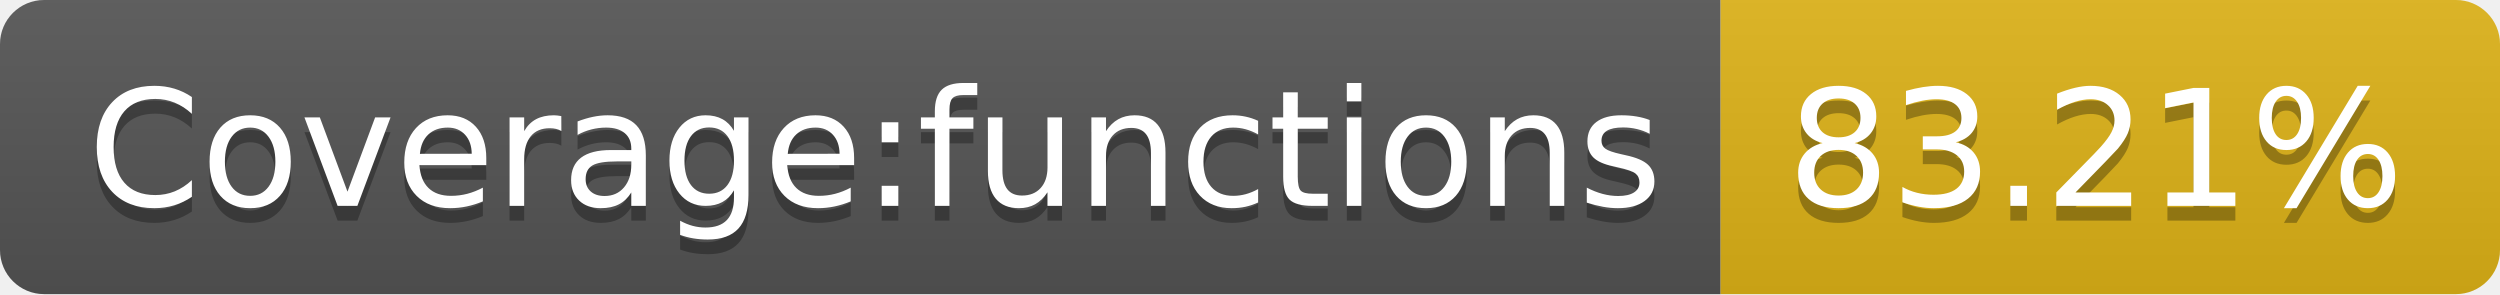
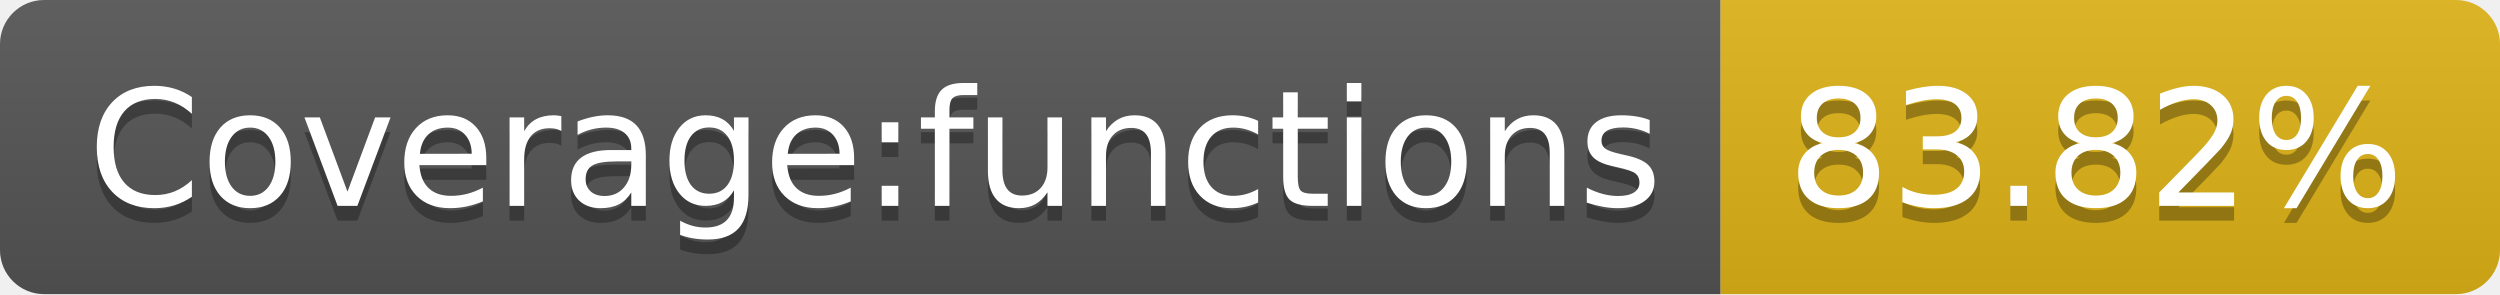
- <svg xmlns="http://www.w3.org/2000/svg" width="170" height="20" role="img" aria-label="Coverage:functions: 83.21%">
+ <svg xmlns="http://www.w3.org/2000/svg" width="170" height="20" role="img" aria-label="Coverage:functions: 83.82%">
  <linearGradient id="s" x2="0" y2="100%">
    <stop offset="0" stop-color="#bbb" stop-opacity=".1" />
    <stop offset="1" stop-opacity=".1" />
  </linearGradient>
  <clipPath id="r">
    <rect width="170" height="20" rx="3" fill="#fff" />
  </clipPath>
  <g clip-path="url(#r)">
    <rect width="117" height="20" fill="#555" />
    <rect x="117" width="53" height="20" fill="#dfb317" />
    <rect width="170" height="20" fill="url(#s)" />
  </g>
  <g fill="#fff" text-anchor="middle" font-family="Verdana,Geneva,DejaVu Sans,sans-serif" text-rendering="geometricPrecision" font-size="110">
    <text aria-hidden="true" x="595" y="150" fill="#010101" fill-opacity=".3" transform="scale(.1)" textLength="1070">Coverage:functions</text>
    <text x="595" y="140" transform="scale(.1)" fill="#fff" textLength="1070">Coverage:functions</text>
-     <text aria-hidden="true" x="1425" y="150" fill="#010101" fill-opacity=".3" transform="scale(.1)" textLength="430">83.21%</text>
-     <text x="1425" y="140" transform="scale(.1)" fill="#fff" textLength="430">83.21%</text>
+     <text aria-hidden="true" x="1425" y="150" fill="#010101" fill-opacity=".3" transform="scale(.1)" textLength="430">83.82%</text>
+     <text x="1425" y="140" transform="scale(.1)" fill="#fff" textLength="430">83.82%</text>
  </g>
</svg>
